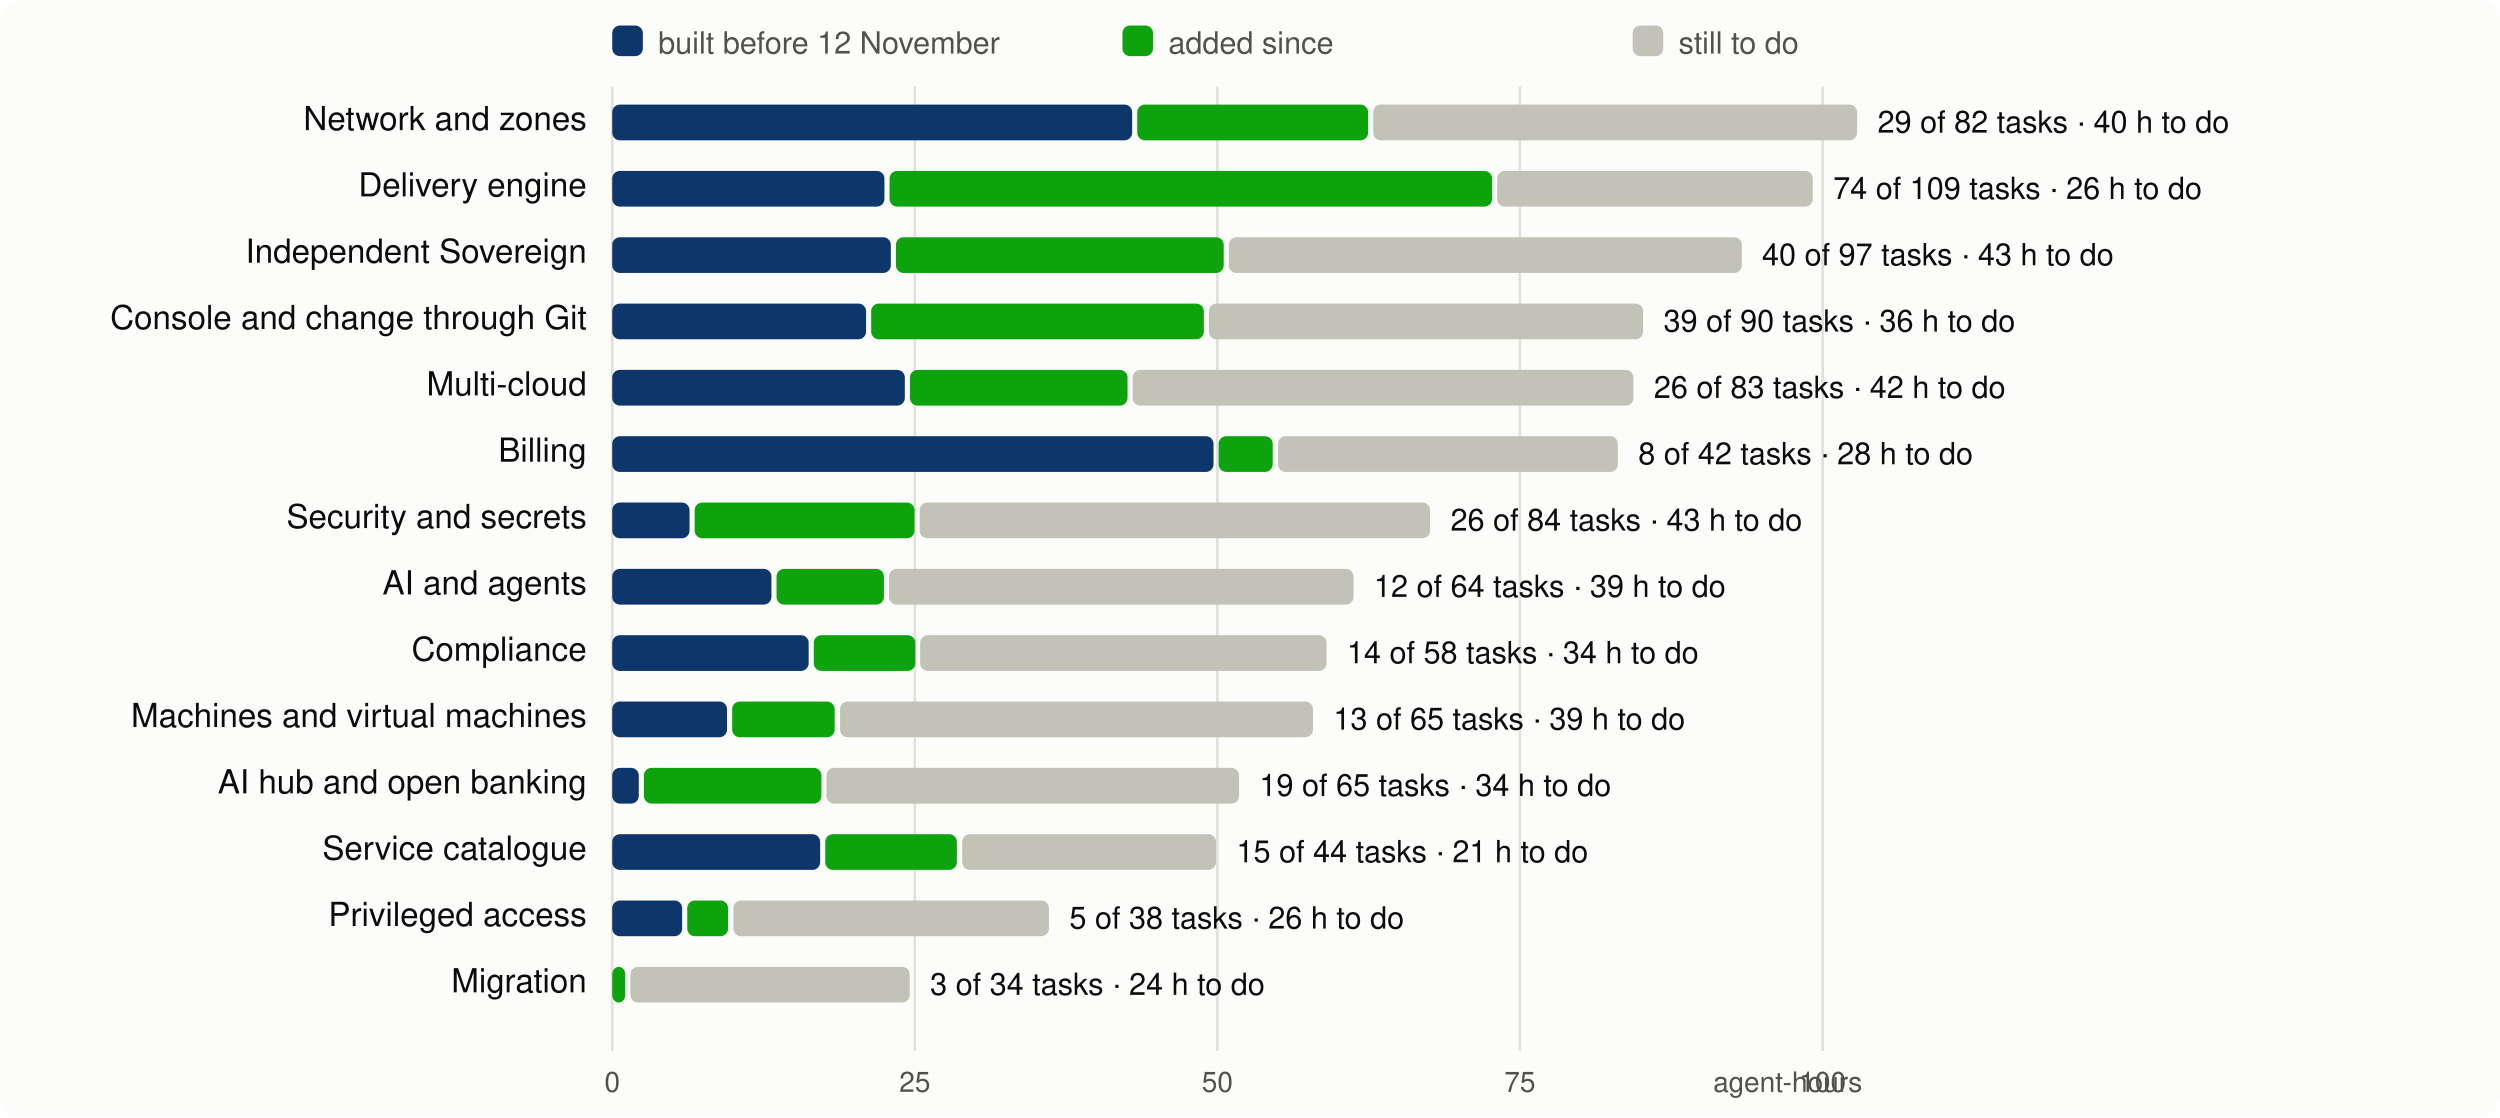
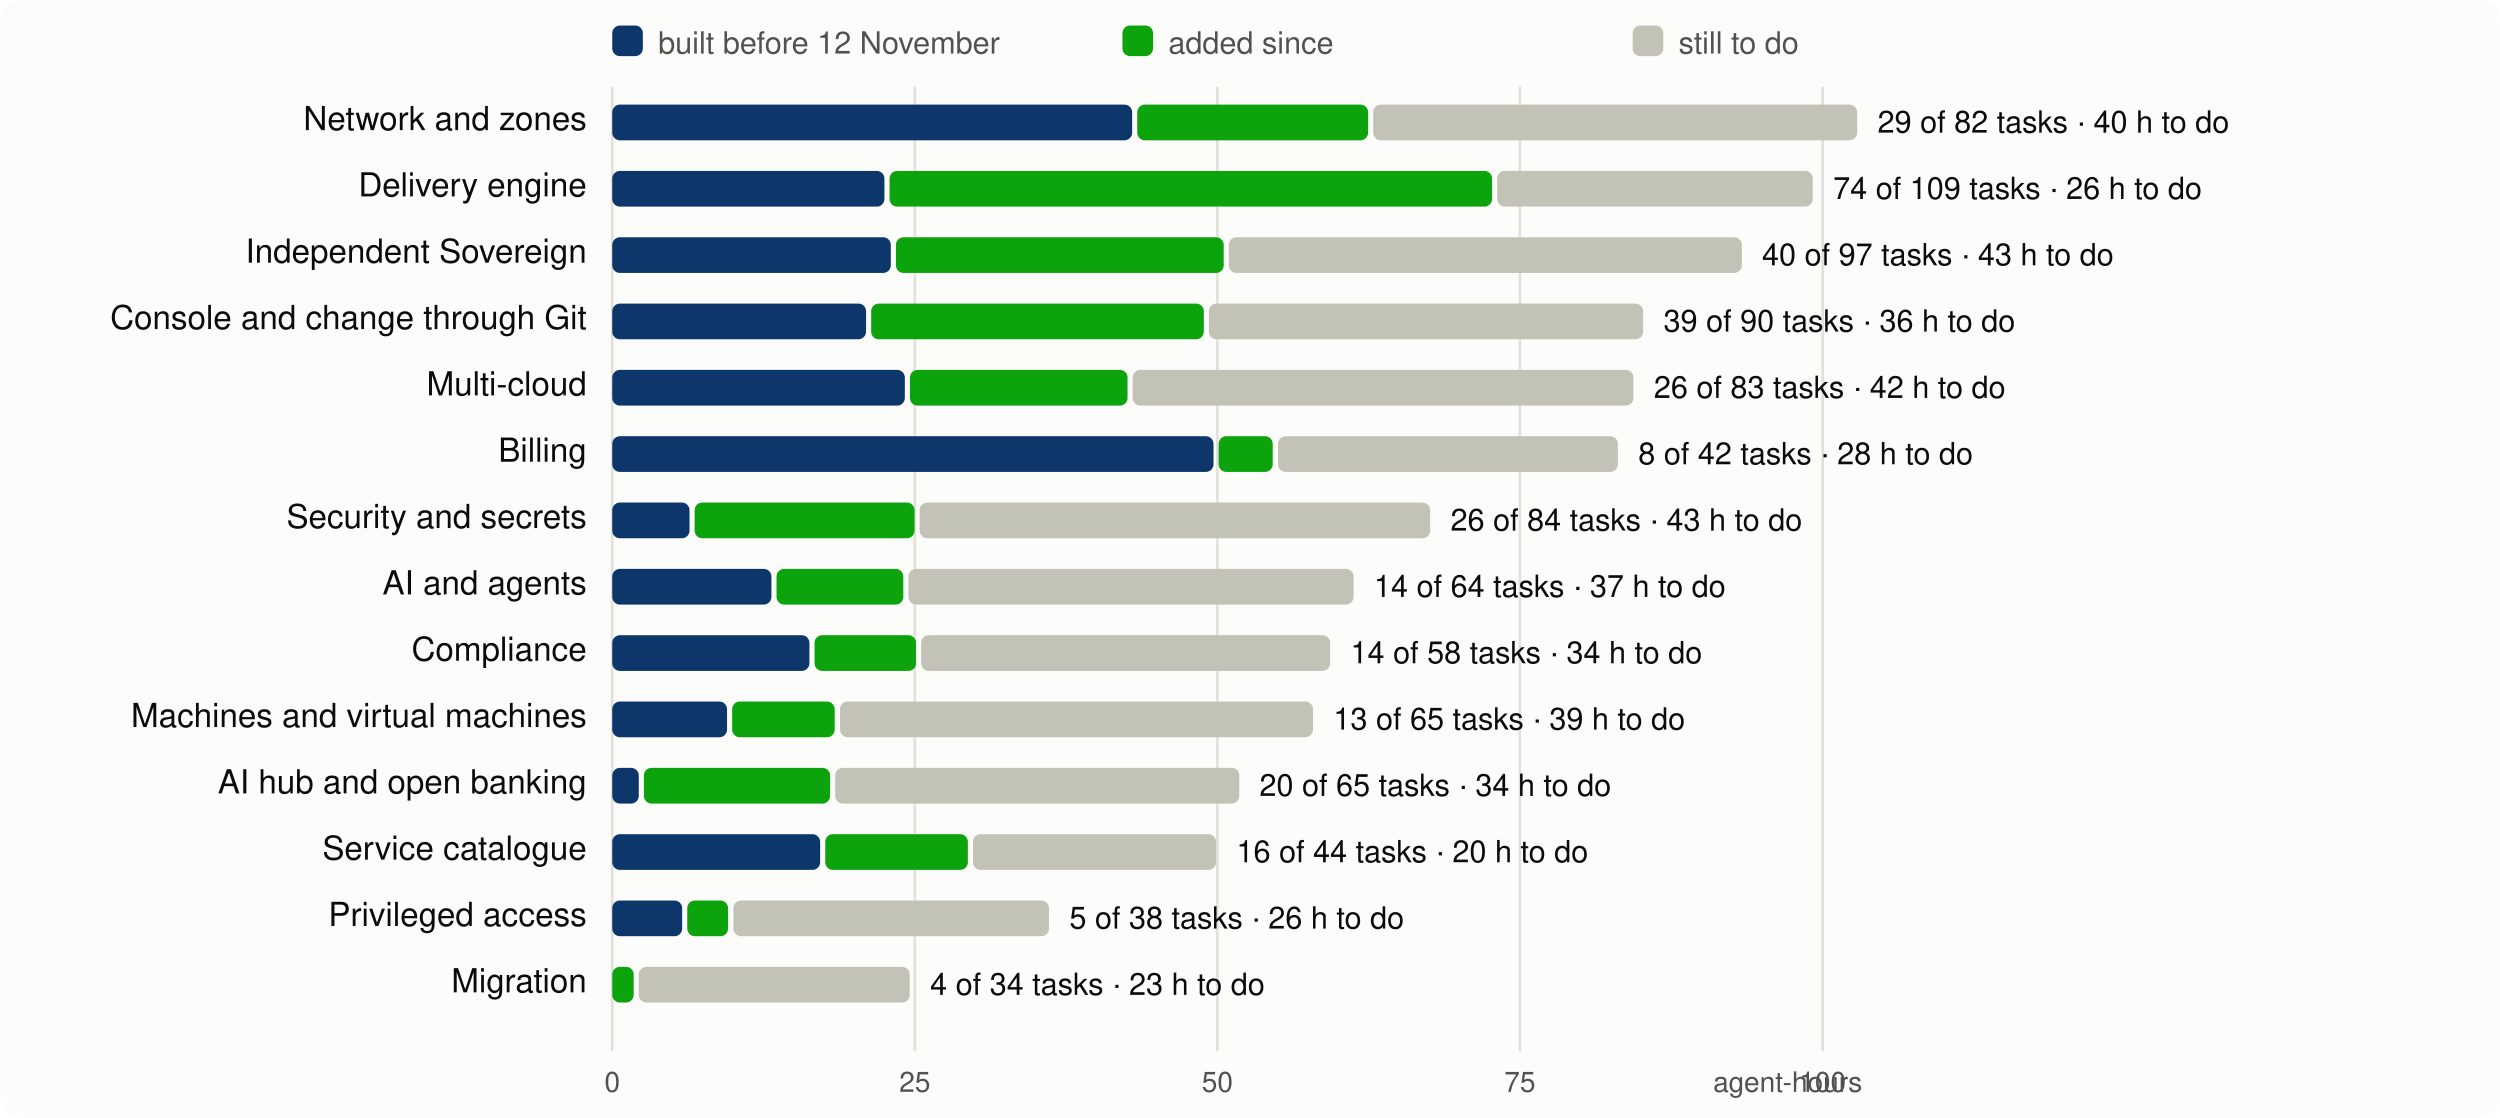
<svg xmlns="http://www.w3.org/2000/svg" viewBox="0 0 980 438" width="980" height="438" font-family="system-ui,-apple-system,Segoe UI,Helvetica,Arial,sans-serif" font-size="13">
  <rect width="980" height="438" rx="8" fill="#fcfcfb" />
  <line x1="240.0" x2="240.0" y1="34" y2="412" stroke="#e1e0d9" />
  <text x="240.0" y="428" text-anchor="middle" fill="#52514e" font-size="11">0</text>
  <line x1="358.6" x2="358.6" y1="34" y2="412" stroke="#e1e0d9" />
  <text x="358.6" y="428" text-anchor="middle" fill="#52514e" font-size="11">25</text>
  <line x1="477.2" x2="477.2" y1="34" y2="412" stroke="#e1e0d9" />
  <text x="477.2" y="428" text-anchor="middle" fill="#52514e" font-size="11">50</text>
  <line x1="595.8" x2="595.8" y1="34" y2="412" stroke="#e1e0d9" />
  <text x="595.8" y="428" text-anchor="middle" fill="#52514e" font-size="11">75</text>
  <line x1="714.5" x2="714.5" y1="34" y2="412" stroke="#e1e0d9" />
  <text x="714.5" y="428" text-anchor="middle" fill="#52514e" font-size="11">100</text>
  <text x="730" y="428" text-anchor="end" fill="#52514e" font-size="11">agent-hours</text>
  <rect x="240" y="10" width="12" height="12" rx="3" fill="#0d366b" />
  <text x="258" y="21" fill="#52514e" font-size="12">built before 12 November</text>
  <rect x="440" y="10" width="12" height="12" rx="3" fill="#0ca30c" />
  <text x="458" y="21" fill="#52514e" font-size="12">added since</text>
  <rect x="640" y="10" width="12" height="12" rx="3" fill="#c3c2b7" />
  <text x="658" y="21" fill="#52514e" font-size="12">still to do</text>
  <text x="230" y="51" text-anchor="end" fill="#0b0b0b">Network and zones</text>
  <rect x="240.0" y="41" width="203.8" height="14" rx="3" fill="#0d366b" />
  <rect x="445.8" y="41" width="90.5" height="14" rx="3" fill="#0ca30c" />
  <rect x="538.3" y="41" width="189.7" height="14" rx="3" fill="#c3c2b7" />
  <text x="736.0" y="52" fill="#0b0b0b" font-size="12">29 of 82 tasks · 40 h to do</text>
  <text x="230" y="77" text-anchor="end" fill="#0b0b0b">Delivery engine</text>
  <rect x="240.0" y="67" width="106.7" height="14" rx="3" fill="#0d366b" />
  <rect x="348.7" y="67" width="236.2" height="14" rx="3" fill="#0ca30c" />
  <rect x="586.9" y="67" width="123.7" height="14" rx="3" fill="#c3c2b7" />
  <text x="718.6" y="78" fill="#0b0b0b" font-size="12">74 of 109 tasks · 26 h to do</text>
  <text x="230" y="103" text-anchor="end" fill="#0b0b0b">Independent Sovereign</text>
  <rect x="240.0" y="93" width="109.2" height="14" rx="3" fill="#0d366b" />
  <rect x="351.2" y="93" width="128.5" height="14" rx="3" fill="#0ca30c" />
  <rect x="481.7" y="93" width="201.1" height="14" rx="3" fill="#c3c2b7" />
  <text x="690.7" y="104" fill="#0b0b0b" font-size="12">40 of 97 tasks · 43 h to do</text>
  <text x="230" y="129" text-anchor="end" fill="#0b0b0b">Console and change through Git</text>
  <rect x="240.0" y="119" width="99.5" height="14" rx="3" fill="#0d366b" />
  <rect x="341.5" y="119" width="130.4" height="14" rx="3" fill="#0ca30c" />
  <rect x="473.9" y="119" width="170.2" height="14" rx="3" fill="#c3c2b7" />
  <text x="652.1" y="130" fill="#0b0b0b" font-size="12">39 of 90 tasks · 36 h to do</text>
  <text x="230" y="155" text-anchor="end" fill="#0b0b0b">Multi-cloud</text>
  <rect x="240.0" y="145" width="114.7" height="14" rx="3" fill="#0d366b" />
  <rect x="356.7" y="145" width="85.3" height="14" rx="3" fill="#0ca30c" />
  <rect x="444.0" y="145" width="196.3" height="14" rx="3" fill="#c3c2b7" />
  <text x="648.3" y="156" fill="#0b0b0b" font-size="12">26 of 83 tasks · 42 h to do</text>
  <text x="230" y="181" text-anchor="end" fill="#0b0b0b">Billing</text>
  <rect x="240.0" y="171" width="235.7" height="14" rx="3" fill="#0d366b" />
  <rect x="477.7" y="171" width="21.2" height="14" rx="3" fill="#0ca30c" />
  <rect x="501.0" y="171" width="133.2" height="14" rx="3" fill="#c3c2b7" />
  <text x="642.2" y="182" fill="#0b0b0b" font-size="12">8 of 42 tasks · 28 h to do</text>
  <text x="230" y="207" text-anchor="end" fill="#0b0b0b">Security and secrets</text>
  <rect x="240.0" y="197" width="30.3" height="14" rx="3" fill="#0d366b" />
  <rect x="272.3" y="197" width="86.2" height="14" rx="3" fill="#0ca30c" />
  <rect x="360.5" y="197" width="200.1" height="14" rx="3" fill="#c3c2b7" />
  <text x="568.6" y="208" fill="#0b0b0b" font-size="12">26 of 84 tasks · 43 h to do</text>
  <text x="230" y="233" text-anchor="end" fill="#0b0b0b">AI and agents</text>
  <rect x="240.0" y="223" width="62.4" height="14" rx="3" fill="#0d366b" />
-   <rect x="304.4" y="223" width="42.1" height="14" rx="3" fill="#0ca30c" />
-   <rect x="348.5" y="223" width="182.1" height="14" rx="3" fill="#c3c2b7" />
-   <text x="538.6" y="234" fill="#0b0b0b" font-size="12">12 of 64 tasks · 39 h to do</text>
+   <rect x="304.4" y="223" width="49.7" height="14" rx="3" fill="#0ca30c" />
+   <rect x="356.1" y="223" width="174.5" height="14" rx="3" fill="#c3c2b7" />
+   <text x="538.6" y="234" fill="#0b0b0b" font-size="12">14 of 64 tasks · 37 h to do</text>
  <text x="230" y="259" text-anchor="end" fill="#0b0b0b">Compliance</text>
-   <rect x="240.0" y="249" width="77.0" height="14" rx="3" fill="#0d366b" />
-   <rect x="319.0" y="249" width="39.8" height="14" rx="3" fill="#0ca30c" />
-   <rect x="360.7" y="249" width="159.3" height="14" rx="3" fill="#c3c2b7" />
-   <text x="528.0" y="260" fill="#0b0b0b" font-size="12">14 of 58 tasks · 34 h to do</text>
+   <rect x="240.0" y="249" width="77.3" height="14" rx="3" fill="#0d366b" />
+   <rect x="319.3" y="249" width="39.8" height="14" rx="3" fill="#0ca30c" />
+   <rect x="361.1" y="249" width="160.3" height="14" rx="3" fill="#c3c2b7" />
+   <text x="529.4" y="260" fill="#0b0b0b" font-size="12">14 of 58 tasks · 34 h to do</text>
  <text x="230" y="285" text-anchor="end" fill="#0b0b0b">Machines and virtual machines</text>
  <rect x="240.0" y="275" width="45.0" height="14" rx="3" fill="#0d366b" />
  <rect x="287.0" y="275" width="40.2" height="14" rx="3" fill="#0ca30c" />
  <rect x="329.3" y="275" width="185.4" height="14" rx="3" fill="#c3c2b7" />
  <text x="522.7" y="286" fill="#0b0b0b" font-size="12">13 of 65 tasks · 39 h to do</text>
  <text x="230" y="311" text-anchor="end" fill="#0b0b0b">AI hub and open banking</text>
  <rect x="240.0" y="301" width="10.4" height="14" rx="3" fill="#0d366b" />
-   <rect x="252.4" y="301" width="69.6" height="14" rx="3" fill="#0ca30c" />
-   <rect x="324.0" y="301" width="161.7" height="14" rx="3" fill="#c3c2b7" />
-   <text x="493.7" y="312" fill="#0b0b0b" font-size="12">19 of 65 tasks · 34 h to do</text>
+   <rect x="252.4" y="301" width="73.0" height="14" rx="3" fill="#0ca30c" />
+   <rect x="327.4" y="301" width="158.4" height="14" rx="3" fill="#c3c2b7" />
+   <text x="493.7" y="312" fill="#0b0b0b" font-size="12">20 of 65 tasks · 34 h to do</text>
  <text x="230" y="337" text-anchor="end" fill="#0b0b0b">Service catalogue</text>
  <rect x="240.0" y="327" width="81.5" height="14" rx="3" fill="#0d366b" />
-   <rect x="323.5" y="327" width="51.6" height="14" rx="3" fill="#0ca30c" />
-   <rect x="377.2" y="327" width="99.5" height="14" rx="3" fill="#c3c2b7" />
-   <text x="484.7" y="338" fill="#0b0b0b" font-size="12">15 of 44 tasks · 21 h to do</text>
+   <rect x="323.5" y="327" width="55.9" height="14" rx="3" fill="#0ca30c" />
+   <rect x="381.4" y="327" width="95.3" height="14" rx="3" fill="#c3c2b7" />
+   <text x="484.7" y="338" fill="#0b0b0b" font-size="12">16 of 44 tasks · 20 h to do</text>
  <text x="230" y="363" text-anchor="end" fill="#0b0b0b">Privileged access</text>
  <rect x="240.0" y="353" width="27.4" height="14" rx="3" fill="#0d366b" />
  <rect x="269.4" y="353" width="16.0" height="14" rx="3" fill="#0ca30c" />
  <rect x="287.5" y="353" width="123.7" height="14" rx="3" fill="#c3c2b7" />
  <text x="419.2" y="364" fill="#0b0b0b" font-size="12">5 of 38 tasks · 26 h to do</text>
  <text x="230" y="389" text-anchor="end" fill="#0b0b0b">Migration</text>
-   <rect x="240.0" y="379" width="5.1" height="14" rx="3" fill="#0ca30c" />
-   <rect x="247.1" y="379" width="109.5" height="14" rx="3" fill="#c3c2b7" />
-   <text x="364.6" y="390" fill="#0b0b0b" font-size="12">3 of 34 tasks · 24 h to do</text>
+   <rect x="240.0" y="379" width="8.4" height="14" rx="3" fill="#0ca30c" />
+   <rect x="250.4" y="379" width="106.2" height="14" rx="3" fill="#c3c2b7" />
+   <text x="364.6" y="390" fill="#0b0b0b" font-size="12">4 of 34 tasks · 23 h to do</text>
</svg>
